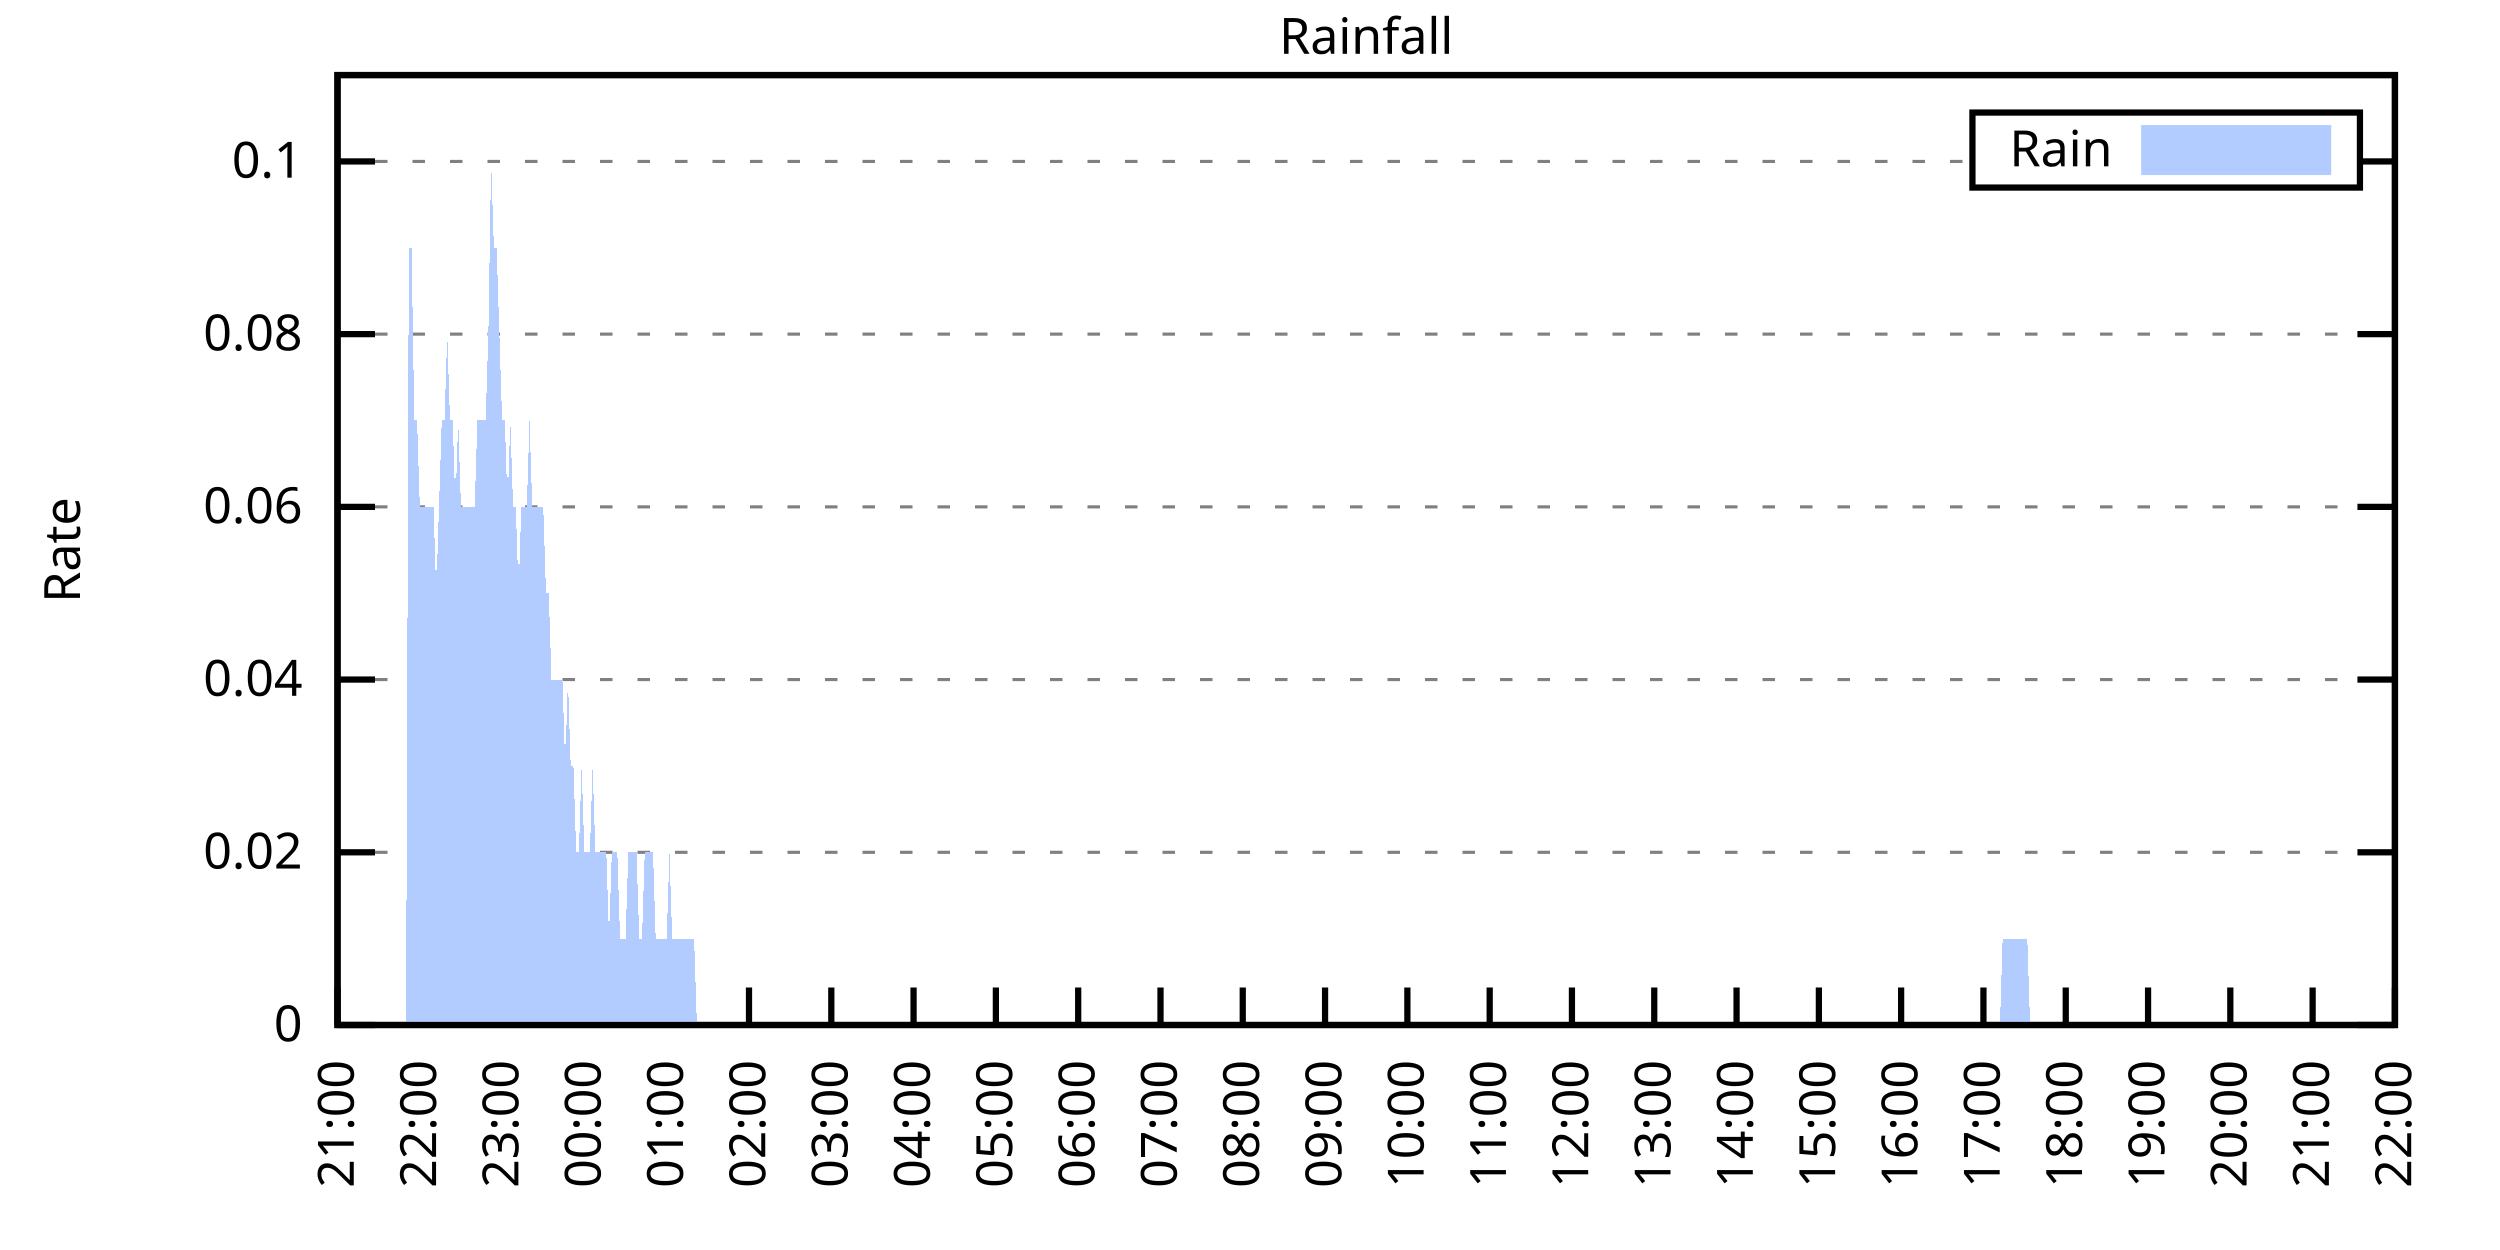
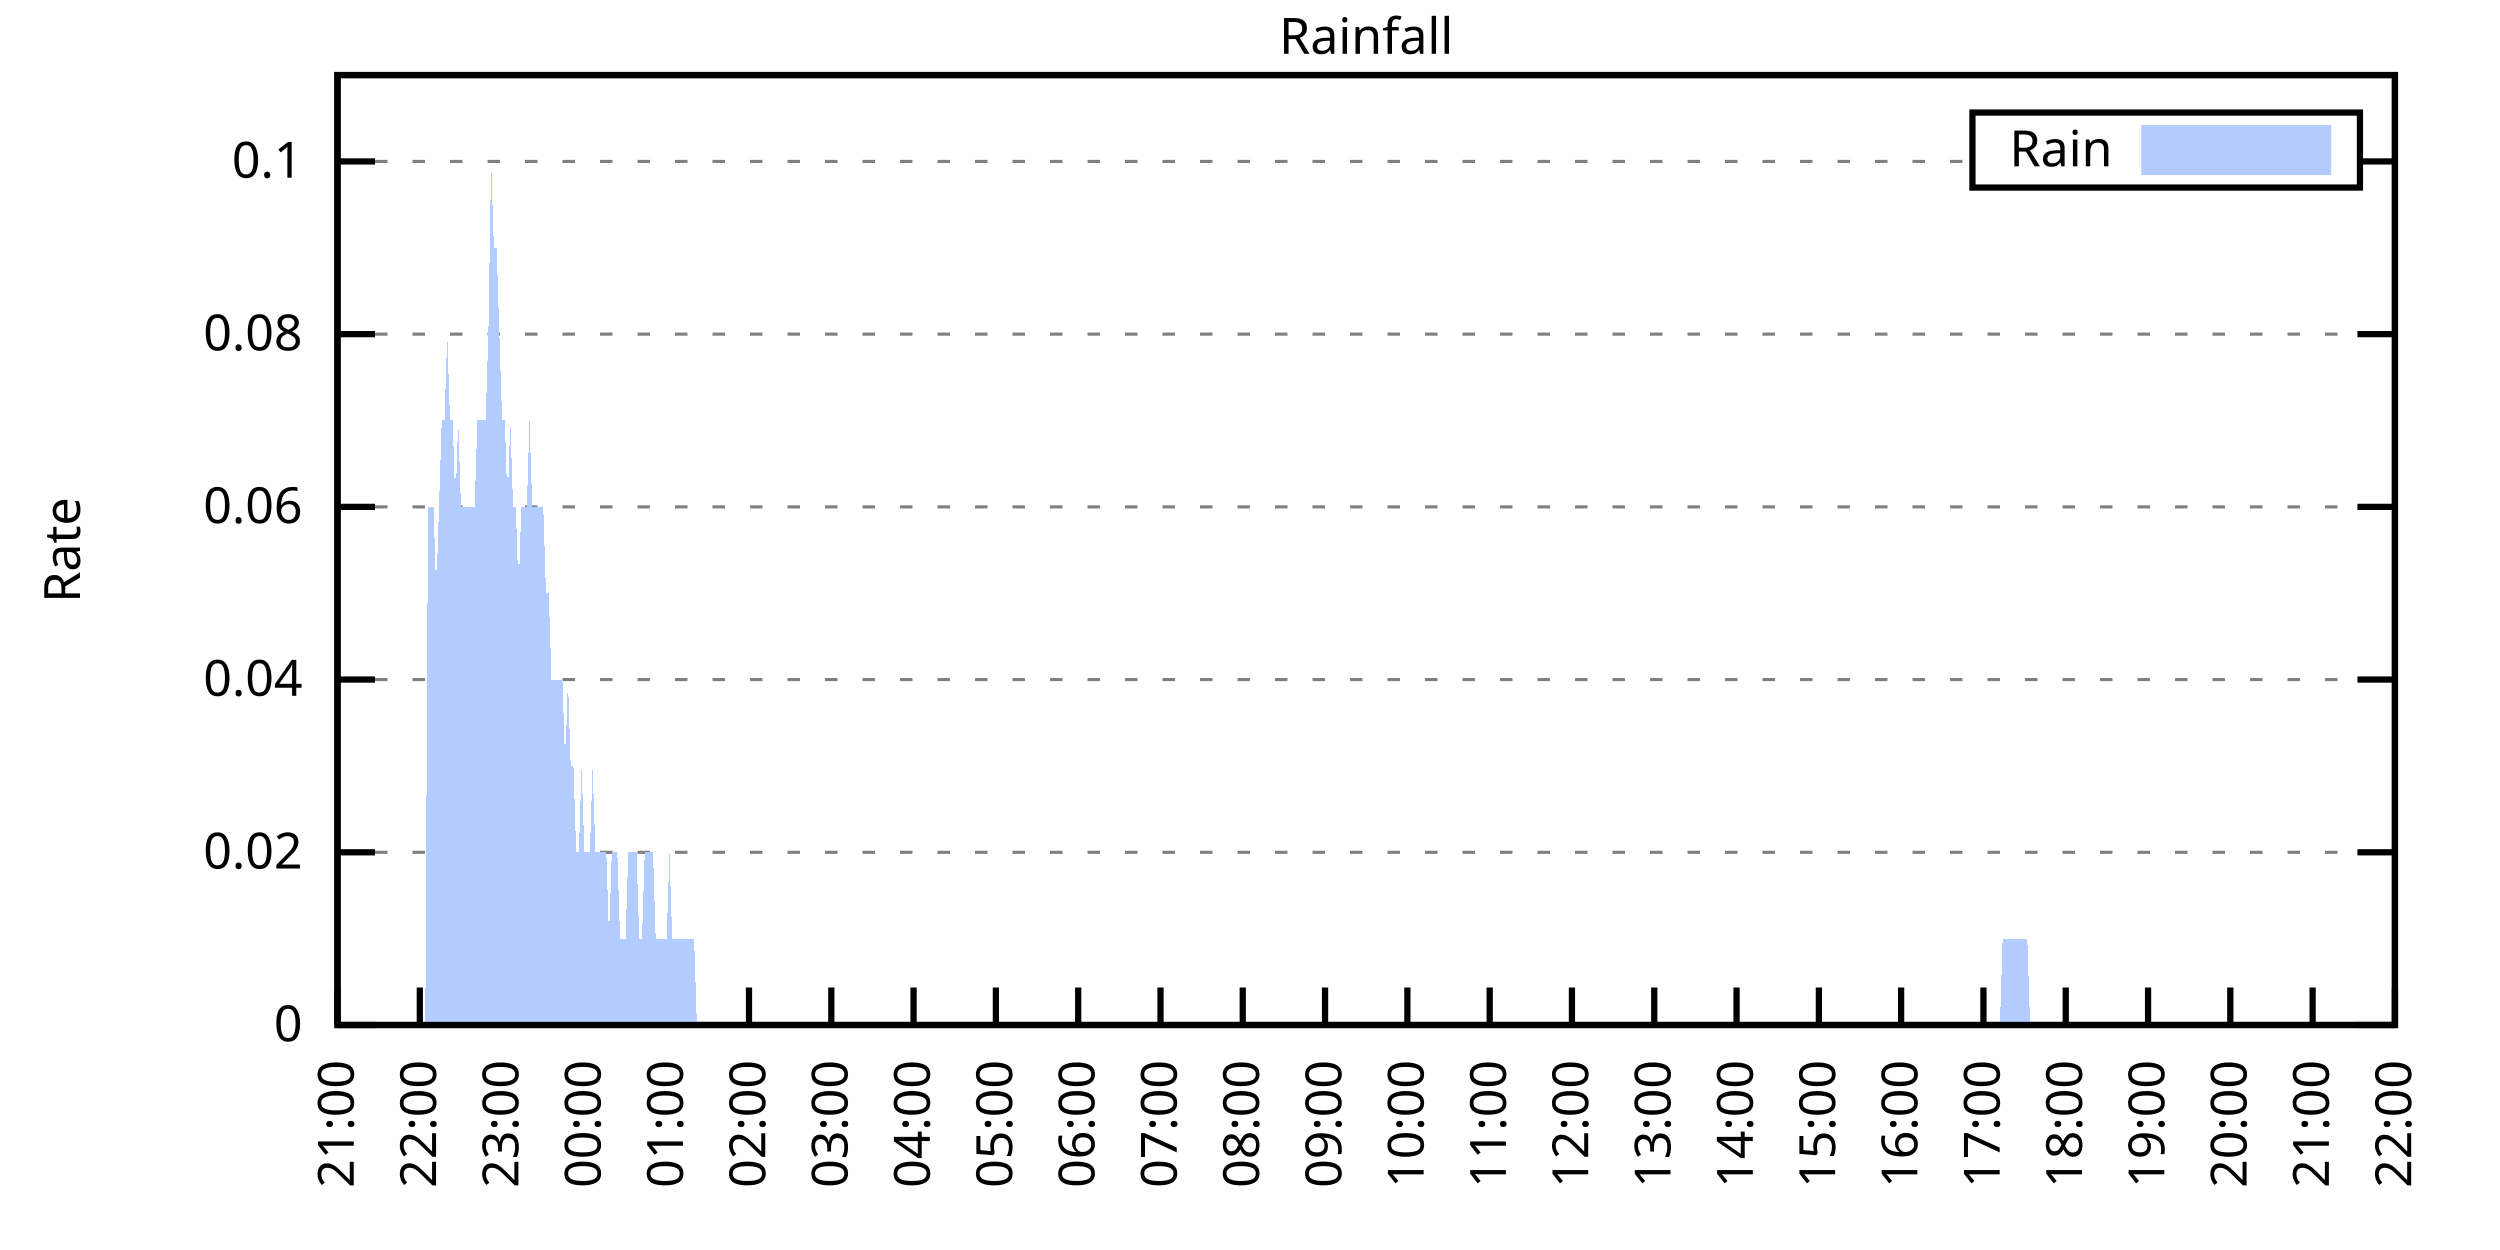
<svg xmlns="http://www.w3.org/2000/svg" xmlns:xlink="http://www.w3.org/1999/xlink" width="400" height="200" viewBox="0 0 400 200">
  <g id="gnuplot_canvas">
    <rect x="0" y="0" width="400" height="200" fill="none" />
    <defs>
      <circle id="gpDot" r="0.5" stroke-width="0.5" stroke="currentColor" />
      <path id="gpPt0" stroke-width="0.333" stroke="currentColor" d="M-1,0 h2 M0,-1 v2" />
      <path id="gpPt1" stroke-width="0.333" stroke="currentColor" d="M-1,-1 L1,1 M1,-1 L-1,1" />
      <path id="gpPt2" stroke-width="0.333" stroke="currentColor" d="M-1,0 L1,0 M0,-1 L0,1 M-1,-1 L1,1 M-1,1 L1,-1" />
      <rect id="gpPt3" stroke-width="0.333" stroke="currentColor" x="-1" y="-1" width="2" height="2" />
      <rect id="gpPt4" stroke-width="0.333" stroke="currentColor" fill="currentColor" x="-1" y="-1" width="2" height="2" />
      <circle id="gpPt5" stroke-width="0.333" stroke="currentColor" cx="0" cy="0" r="1" />
      <use xlink:href="#gpPt5" id="gpPt6" fill="currentColor" stroke="none" />
      <path id="gpPt7" stroke-width="0.333" stroke="currentColor" d="M0,-1.33 L-1.33,0.67 L1.33,0.67 z" />
      <use xlink:href="#gpPt7" id="gpPt8" fill="currentColor" stroke="none" />
      <use xlink:href="#gpPt7" id="gpPt9" stroke="currentColor" transform="rotate(180)" />
      <use xlink:href="#gpPt9" id="gpPt10" fill="currentColor" stroke="none" />
      <use xlink:href="#gpPt3" id="gpPt11" stroke="currentColor" transform="rotate(45)" />
      <use xlink:href="#gpPt11" id="gpPt12" fill="currentColor" stroke="none" />
      <path id="gpPt13" stroke-width="0.333" stroke="currentColor" d="M0,1.330 L1.265,0.411 L0.782,-1.067 L-0.782,-1.076 L-1.265,0.411 z" />
      <use xlink:href="#gpPt13" id="gpPt14" fill="currentColor" stroke="none" />
      <filter id="textbox" filterUnits="objectBoundingBox" x="0" y="0" height="1" width="1">
        <feFlood flood-color="white" flood-opacity="1" result="bgnd" />
        <feComposite in="SourceGraphic" in2="bgnd" operator="atop" />
      </filter>
      <filter id="greybox" filterUnits="objectBoundingBox" x="0" y="0" height="1" width="1">
        <feFlood flood-color="lightgrey" flood-opacity="1" result="grey" />
        <feComposite in="SourceGraphic" in2="grey" operator="atop" />
      </filter>
    </defs>
    <g fill="none" color="white" stroke="currentColor" stroke-width="1.00" stroke-linecap="butt" stroke-linejoin="miter">
</g>
    <g fill="none" color="black" stroke="currentColor" stroke-width="1.00" stroke-linecap="butt" stroke-linejoin="miter">
      <g stroke="none" shape-rendering="crispEdges">
        <polygon fill="rgb(255, 255, 255)" points="54.00,164.00 383.18,164.00 383.18,12.02 54.00,12.02 " />
      </g>
    </g>
    <g fill="none" color="black" stroke="currentColor" stroke-width="1.00" stroke-linecap="butt" stroke-linejoin="miter">
</g>
    <g fill="none" color="black" stroke="black" stroke-width="0.50" stroke-linecap="butt" stroke-linejoin="miter">
</g>
    <g fill="none" color="gray" stroke="currentColor" stroke-width="0.50" stroke-linecap="butt" stroke-linejoin="miter">
      <path stroke="gray" stroke-dasharray="2,4" class="gridline" d="M54.00,164.00 L383.19,164.00  " />
    </g>
    <g fill="none" color="gray" stroke="gray" stroke-width="1.00" stroke-linecap="butt" stroke-linejoin="miter">
</g>
    <g fill="none" color="black" stroke="currentColor" stroke-width="1.00" stroke-linecap="butt" stroke-linejoin="miter">
      <path stroke="black" d="M54.00,164.00 L60.00,164.00 M383.19,164.00 L377.19,164.00  " />
      <g transform="translate(48.40,166.60)" stroke="none" fill="black" font-family="Sans" font-size="8.00" text-anchor="end">
        <text>
          <tspan font-family="Sans"> 0</tspan>
        </text>
      </g>
    </g>
    <g fill="none" color="black" stroke="currentColor" stroke-width="1.00" stroke-linecap="butt" stroke-linejoin="miter">
</g>
    <g fill="none" color="black" stroke="black" stroke-width="0.50" stroke-linecap="butt" stroke-linejoin="miter">
</g>
    <g fill="none" color="gray" stroke="currentColor" stroke-width="0.50" stroke-linecap="butt" stroke-linejoin="miter">
      <path stroke="gray" stroke-dasharray="2,4" class="gridline" d="M54.00,136.37 L383.19,136.37  " />
    </g>
    <g fill="none" color="gray" stroke="gray" stroke-width="1.00" stroke-linecap="butt" stroke-linejoin="miter">
</g>
    <g fill="none" color="black" stroke="currentColor" stroke-width="1.00" stroke-linecap="butt" stroke-linejoin="miter">
      <path stroke="black" d="M54.00,136.37 L60.00,136.37 M383.19,136.37 L377.19,136.37  " />
      <g transform="translate(48.40,138.97)" stroke="none" fill="black" font-family="Sans" font-size="8.00" text-anchor="end">
        <text>
          <tspan font-family="Sans"> 0.02</tspan>
        </text>
      </g>
    </g>
    <g fill="none" color="black" stroke="currentColor" stroke-width="1.00" stroke-linecap="butt" stroke-linejoin="miter">
</g>
    <g fill="none" color="black" stroke="black" stroke-width="0.50" stroke-linecap="butt" stroke-linejoin="miter">
</g>
    <g fill="none" color="gray" stroke="currentColor" stroke-width="0.50" stroke-linecap="butt" stroke-linejoin="miter">
      <path stroke="gray" stroke-dasharray="2,4" class="gridline" d="M54.00,108.73 L383.19,108.73  " />
    </g>
    <g fill="none" color="gray" stroke="gray" stroke-width="1.00" stroke-linecap="butt" stroke-linejoin="miter">
</g>
    <g fill="none" color="black" stroke="currentColor" stroke-width="1.00" stroke-linecap="butt" stroke-linejoin="miter">
      <path stroke="black" d="M54.00,108.73 L60.00,108.73 M383.19,108.73 L377.19,108.73  " />
      <g transform="translate(48.40,111.33)" stroke="none" fill="black" font-family="Sans" font-size="8.00" text-anchor="end">
        <text>
          <tspan font-family="Sans"> 0.04</tspan>
        </text>
      </g>
    </g>
    <g fill="none" color="black" stroke="currentColor" stroke-width="1.00" stroke-linecap="butt" stroke-linejoin="miter">
</g>
    <g fill="none" color="black" stroke="black" stroke-width="0.50" stroke-linecap="butt" stroke-linejoin="miter">
</g>
    <g fill="none" color="gray" stroke="currentColor" stroke-width="0.50" stroke-linecap="butt" stroke-linejoin="miter">
      <path stroke="gray" stroke-dasharray="2,4" class="gridline" d="M54.00,81.10 L383.19,81.10  " />
    </g>
    <g fill="none" color="gray" stroke="gray" stroke-width="1.00" stroke-linecap="butt" stroke-linejoin="miter">
</g>
    <g fill="none" color="black" stroke="currentColor" stroke-width="1.00" stroke-linecap="butt" stroke-linejoin="miter">
      <path stroke="black" d="M54.00,81.10 L60.00,81.10 M383.19,81.10 L377.19,81.10  " />
      <g transform="translate(48.40,83.70)" stroke="none" fill="black" font-family="Sans" font-size="8.00" text-anchor="end">
        <text>
          <tspan font-family="Sans"> 0.06</tspan>
        </text>
      </g>
    </g>
    <g fill="none" color="black" stroke="currentColor" stroke-width="1.00" stroke-linecap="butt" stroke-linejoin="miter">
</g>
    <g fill="none" color="black" stroke="black" stroke-width="0.50" stroke-linecap="butt" stroke-linejoin="miter">
</g>
    <g fill="none" color="gray" stroke="currentColor" stroke-width="0.50" stroke-linecap="butt" stroke-linejoin="miter">
      <path stroke="gray" stroke-dasharray="2,4" class="gridline" d="M54.00,53.46 L383.19,53.46  " />
    </g>
    <g fill="none" color="gray" stroke="gray" stroke-width="1.00" stroke-linecap="butt" stroke-linejoin="miter">
</g>
    <g fill="none" color="black" stroke="currentColor" stroke-width="1.00" stroke-linecap="butt" stroke-linejoin="miter">
      <path stroke="black" d="M54.00,53.46 L60.00,53.46 M383.19,53.46 L377.19,53.46  " />
      <g transform="translate(48.40,56.06)" stroke="none" fill="black" font-family="Sans" font-size="8.00" text-anchor="end">
        <text>
          <tspan font-family="Sans"> 0.08</tspan>
        </text>
      </g>
    </g>
    <g fill="none" color="black" stroke="currentColor" stroke-width="1.00" stroke-linecap="butt" stroke-linejoin="miter">
</g>
    <g fill="none" color="black" stroke="black" stroke-width="0.50" stroke-linecap="butt" stroke-linejoin="miter">
</g>
    <g fill="none" color="gray" stroke="currentColor" stroke-width="0.50" stroke-linecap="butt" stroke-linejoin="miter">
      <path stroke="gray" stroke-dasharray="2,4" class="gridline" d="M54.00,25.83 L315.59,25.83 M377.59,25.83 L383.19,25.83  " />
    </g>
    <g fill="none" color="gray" stroke="gray" stroke-width="1.00" stroke-linecap="butt" stroke-linejoin="miter">
</g>
    <g fill="none" color="black" stroke="currentColor" stroke-width="1.00" stroke-linecap="butt" stroke-linejoin="miter">
      <path stroke="black" d="M54.00,25.83 L60.00,25.83 M383.19,25.83 L377.19,25.83  " />
      <g transform="translate(48.40,28.43)" stroke="none" fill="black" font-family="Sans" font-size="8.00" text-anchor="end">
        <text>
          <tspan font-family="Sans"> 0.1</tspan>
        </text>
      </g>
    </g>
    <g fill="none" color="black" stroke="currentColor" stroke-width="1.00" stroke-linecap="butt" stroke-linejoin="miter">
      <path stroke="black" d="M54.00,164.00 L54.00,158.00  " />
      <g transform="translate(56.60,169.60) rotate(270.00)" stroke="none" fill="black" font-family="Sans" font-size="8.00" text-anchor="end">
        <text>
          <tspan font-family="Sans">21:00</tspan>
        </text>
      </g>
    </g>
    <g fill="none" color="black" stroke="currentColor" stroke-width="1.00" stroke-linecap="butt" stroke-linejoin="miter">
      <path stroke="black" d="M67.17,164.00 L67.17,158.00  " />
      <g transform="translate(69.77,169.60) rotate(270.00)" stroke="none" fill="black" font-family="Sans" font-size="8.00" text-anchor="end">
        <text>
          <tspan font-family="Sans">22:00</tspan>
        </text>
      </g>
    </g>
    <g fill="none" color="black" stroke="currentColor" stroke-width="1.00" stroke-linecap="butt" stroke-linejoin="miter">
      <path stroke="black" d="M80.34,164.00 L80.34,158.00  " />
      <g transform="translate(82.94,169.60) rotate(270.00)" stroke="none" fill="black" font-family="Sans" font-size="8.00" text-anchor="end">
        <text>
          <tspan font-family="Sans">23:00</tspan>
        </text>
      </g>
    </g>
    <g fill="none" color="black" stroke="currentColor" stroke-width="1.00" stroke-linecap="butt" stroke-linejoin="miter">
      <path stroke="black" d="M93.50,164.00 L93.50,158.00  " />
      <g transform="translate(96.10,169.60) rotate(270.00)" stroke="none" fill="black" font-family="Sans" font-size="8.00" text-anchor="end">
        <text>
          <tspan font-family="Sans">00:00</tspan>
        </text>
      </g>
    </g>
    <g fill="none" color="black" stroke="currentColor" stroke-width="1.00" stroke-linecap="butt" stroke-linejoin="miter">
      <path stroke="black" d="M106.67,164.00 L106.67,158.00  " />
      <g transform="translate(109.27,169.60) rotate(270.00)" stroke="none" fill="black" font-family="Sans" font-size="8.00" text-anchor="end">
        <text>
          <tspan font-family="Sans">01:00</tspan>
        </text>
      </g>
    </g>
    <g fill="none" color="black" stroke="currentColor" stroke-width="1.00" stroke-linecap="butt" stroke-linejoin="miter">
      <path stroke="black" d="M119.84,164.00 L119.84,158.00  " />
      <g transform="translate(122.44,169.60) rotate(270.00)" stroke="none" fill="black" font-family="Sans" font-size="8.00" text-anchor="end">
        <text>
          <tspan font-family="Sans">02:00</tspan>
        </text>
      </g>
    </g>
    <g fill="none" color="black" stroke="currentColor" stroke-width="1.00" stroke-linecap="butt" stroke-linejoin="miter">
      <path stroke="black" d="M133.01,164.00 L133.01,158.00  " />
      <g transform="translate(135.61,169.60) rotate(270.00)" stroke="none" fill="black" font-family="Sans" font-size="8.00" text-anchor="end">
        <text>
          <tspan font-family="Sans">03:00</tspan>
        </text>
      </g>
    </g>
    <g fill="none" color="black" stroke="currentColor" stroke-width="1.00" stroke-linecap="butt" stroke-linejoin="miter">
      <path stroke="black" d="M146.17,164.00 L146.17,158.00  " />
      <g transform="translate(148.77,169.60) rotate(270.00)" stroke="none" fill="black" font-family="Sans" font-size="8.00" text-anchor="end">
        <text>
          <tspan font-family="Sans">04:00</tspan>
        </text>
      </g>
    </g>
    <g fill="none" color="black" stroke="currentColor" stroke-width="1.00" stroke-linecap="butt" stroke-linejoin="miter">
      <path stroke="black" d="M159.34,164.00 L159.34,158.00  " />
      <g transform="translate(161.94,169.60) rotate(270.00)" stroke="none" fill="black" font-family="Sans" font-size="8.00" text-anchor="end">
        <text>
          <tspan font-family="Sans">05:00</tspan>
        </text>
      </g>
    </g>
    <g fill="none" color="black" stroke="currentColor" stroke-width="1.00" stroke-linecap="butt" stroke-linejoin="miter">
      <path stroke="black" d="M172.51,164.00 L172.51,158.00  " />
      <g transform="translate(175.11,169.60) rotate(270.00)" stroke="none" fill="black" font-family="Sans" font-size="8.00" text-anchor="end">
        <text>
          <tspan font-family="Sans">06:00</tspan>
        </text>
      </g>
    </g>
    <g fill="none" color="black" stroke="currentColor" stroke-width="1.00" stroke-linecap="butt" stroke-linejoin="miter">
      <path stroke="black" d="M185.68,164.00 L185.68,158.00  " />
      <g transform="translate(188.28,169.60) rotate(270.00)" stroke="none" fill="black" font-family="Sans" font-size="8.00" text-anchor="end">
        <text>
          <tspan font-family="Sans">07:00</tspan>
        </text>
      </g>
    </g>
    <g fill="none" color="black" stroke="currentColor" stroke-width="1.00" stroke-linecap="butt" stroke-linejoin="miter">
      <path stroke="black" d="M198.84,164.00 L198.84,158.00  " />
      <g transform="translate(201.44,169.60) rotate(270.00)" stroke="none" fill="black" font-family="Sans" font-size="8.00" text-anchor="end">
        <text>
          <tspan font-family="Sans">08:00</tspan>
        </text>
      </g>
    </g>
    <g fill="none" color="black" stroke="currentColor" stroke-width="1.00" stroke-linecap="butt" stroke-linejoin="miter">
      <path stroke="black" d="M212.01,164.00 L212.01,158.00  " />
      <g transform="translate(214.61,169.60) rotate(270.00)" stroke="none" fill="black" font-family="Sans" font-size="8.00" text-anchor="end">
        <text>
          <tspan font-family="Sans">09:00</tspan>
        </text>
      </g>
    </g>
    <g fill="none" color="black" stroke="currentColor" stroke-width="1.00" stroke-linecap="butt" stroke-linejoin="miter">
      <path stroke="black" d="M225.18,164.00 L225.18,158.00  " />
      <g transform="translate(227.78,169.60) rotate(270.00)" stroke="none" fill="black" font-family="Sans" font-size="8.00" text-anchor="end">
        <text>
          <tspan font-family="Sans">10:00</tspan>
        </text>
      </g>
    </g>
    <g fill="none" color="black" stroke="currentColor" stroke-width="1.00" stroke-linecap="butt" stroke-linejoin="miter">
      <path stroke="black" d="M238.35,164.00 L238.35,158.00  " />
      <g transform="translate(240.95,169.60) rotate(270.00)" stroke="none" fill="black" font-family="Sans" font-size="8.00" text-anchor="end">
        <text>
          <tspan font-family="Sans">11:00</tspan>
        </text>
      </g>
    </g>
    <g fill="none" color="black" stroke="currentColor" stroke-width="1.00" stroke-linecap="butt" stroke-linejoin="miter">
      <path stroke="black" d="M251.51,164.00 L251.51,158.00  " />
      <g transform="translate(254.11,169.60) rotate(270.00)" stroke="none" fill="black" font-family="Sans" font-size="8.00" text-anchor="end">
        <text>
          <tspan font-family="Sans">12:00</tspan>
        </text>
      </g>
    </g>
    <g fill="none" color="black" stroke="currentColor" stroke-width="1.00" stroke-linecap="butt" stroke-linejoin="miter">
      <path stroke="black" d="M264.68,164.00 L264.68,158.00  " />
      <g transform="translate(267.28,169.60) rotate(270.00)" stroke="none" fill="black" font-family="Sans" font-size="8.00" text-anchor="end">
        <text>
          <tspan font-family="Sans">13:00</tspan>
        </text>
      </g>
    </g>
    <g fill="none" color="black" stroke="currentColor" stroke-width="1.00" stroke-linecap="butt" stroke-linejoin="miter">
      <path stroke="black" d="M277.85,164.00 L277.85,158.00  " />
      <g transform="translate(280.45,169.60) rotate(270.00)" stroke="none" fill="black" font-family="Sans" font-size="8.00" text-anchor="end">
        <text>
          <tspan font-family="Sans">14:00</tspan>
        </text>
      </g>
    </g>
    <g fill="none" color="black" stroke="currentColor" stroke-width="1.00" stroke-linecap="butt" stroke-linejoin="miter">
      <path stroke="black" d="M291.02,164.00 L291.02,158.00  " />
      <g transform="translate(293.62,169.60) rotate(270.00)" stroke="none" fill="black" font-family="Sans" font-size="8.00" text-anchor="end">
        <text>
          <tspan font-family="Sans">15:00</tspan>
        </text>
      </g>
    </g>
    <g fill="none" color="black" stroke="currentColor" stroke-width="1.00" stroke-linecap="butt" stroke-linejoin="miter">
      <path stroke="black" d="M304.18,164.00 L304.18,158.00  " />
      <g transform="translate(306.78,169.60) rotate(270.00)" stroke="none" fill="black" font-family="Sans" font-size="8.00" text-anchor="end">
        <text>
          <tspan font-family="Sans">16:00</tspan>
        </text>
      </g>
    </g>
    <g fill="none" color="black" stroke="currentColor" stroke-width="1.00" stroke-linecap="butt" stroke-linejoin="miter">
      <path stroke="black" d="M317.35,164.00 L317.35,158.00  " />
      <g transform="translate(319.95,169.60) rotate(270.00)" stroke="none" fill="black" font-family="Sans" font-size="8.00" text-anchor="end">
        <text>
          <tspan font-family="Sans">17:00</tspan>
        </text>
      </g>
    </g>
    <g fill="none" color="black" stroke="currentColor" stroke-width="1.00" stroke-linecap="butt" stroke-linejoin="miter">
      <path stroke="black" d="M330.52,164.00 L330.52,158.00  " />
      <g transform="translate(333.12,169.60) rotate(270.00)" stroke="none" fill="black" font-family="Sans" font-size="8.00" text-anchor="end">
        <text>
          <tspan font-family="Sans">18:00</tspan>
        </text>
      </g>
    </g>
    <g fill="none" color="black" stroke="currentColor" stroke-width="1.00" stroke-linecap="butt" stroke-linejoin="miter">
      <path stroke="black" d="M343.69,164.00 L343.69,158.00  " />
      <g transform="translate(346.29,169.60) rotate(270.00)" stroke="none" fill="black" font-family="Sans" font-size="8.00" text-anchor="end">
        <text>
          <tspan font-family="Sans">19:00</tspan>
        </text>
      </g>
    </g>
    <g fill="none" color="black" stroke="currentColor" stroke-width="1.00" stroke-linecap="butt" stroke-linejoin="miter">
      <path stroke="black" d="M356.85,164.00 L356.85,158.00  " />
      <g transform="translate(359.45,169.60) rotate(270.00)" stroke="none" fill="black" font-family="Sans" font-size="8.00" text-anchor="end">
        <text>
          <tspan font-family="Sans">20:00</tspan>
        </text>
      </g>
    </g>
    <g fill="none" color="black" stroke="currentColor" stroke-width="1.00" stroke-linecap="butt" stroke-linejoin="miter">
      <path stroke="black" d="M370.02,164.00 L370.02,158.00  " />
      <g transform="translate(372.62,169.60) rotate(270.00)" stroke="none" fill="black" font-family="Sans" font-size="8.00" text-anchor="end">
        <text>
          <tspan font-family="Sans">21:00</tspan>
        </text>
      </g>
    </g>
    <g fill="none" color="black" stroke="currentColor" stroke-width="1.00" stroke-linecap="butt" stroke-linejoin="miter">
      <path stroke="black" d="M383.19,164.00 L383.19,158.00  " />
      <g transform="translate(385.79,169.60) rotate(270.00)" stroke="none" fill="black" font-family="Sans" font-size="8.00" text-anchor="end">
        <text>
          <tspan font-family="Sans">22:00</tspan>
        </text>
      </g>
    </g>
    <g fill="none" color="black" stroke="currentColor" stroke-width="1.00" stroke-linecap="butt" stroke-linejoin="miter">
</g>
    <g fill="none" color="black" stroke="currentColor" stroke-width="1.00" stroke-linecap="butt" stroke-linejoin="miter">
      <path stroke="black" d="M54.00,12.01 L54.00,164.00 L383.19,164.00 L383.19,12.01 L54.00,12.01 Z  " />
    </g>
    <g fill="none" color="black" stroke="currentColor" stroke-width="1.00" stroke-linecap="butt" stroke-linejoin="miter">
</g>
    <g fill="none" color="black" stroke="currentColor" stroke-width="1.00" stroke-linecap="butt" stroke-linejoin="miter">
      <path stroke="black" d="M315.59,30.01 L315.59,18.01 L377.59,18.01 L377.59,30.01 L315.59,30.01 Z  " />
    </g>
    <g id="Rainfall_plot_1">
      <g fill="none" color="white" stroke="black" stroke-width="2.00" stroke-linecap="butt" stroke-linejoin="miter">
</g>
      <g fill="none" color="black" stroke="currentColor" stroke-width="2.00" stroke-linecap="butt" stroke-linejoin="miter">
        <g transform="translate(337.99,26.61)" stroke="none" fill="black" font-family="Sans" font-size="8.00" text-anchor="end">
          <text>
            <tspan font-family="Sans">Rain</tspan>
          </text>
        </g>
      </g>
      <g fill="none" color="black" stroke="currentColor" stroke-width="2.00" stroke-linecap="butt" stroke-linejoin="miter">
        <g stroke="none" shape-rendering="crispEdges">
          <polygon fill="rgb(178, 204, 255)" points="343.59,27.01 371.99,27.01 371.99,21.01 343.59,21.01 " />
        </g>
        <path stroke="rgb(178, 204, 255)" d="M343.59,27.01 L371.99,27.01 L371.99,21.01 L343.59,21.01 L343.59,27.01 Z  " />
      </g>
      <g fill="none" color="black" stroke="currentColor" stroke-width="2.00" stroke-linecap="butt" stroke-linejoin="miter">
        <g stroke="none" shape-rendering="crispEdges">
-           <polygon fill="rgb(178, 204, 255)" points="61.02,164.00 61.46,164.00 61.90,164.00 62.34,164.00 62.78,164.00 63.22,164.00 63.66,164.00 64.10,164.00 64.53,164.00 64.97,164.00 65.41,39.64 65.85,39.64 66.29,67.28 66.73,67.28 67.17,81.10 67.61,81.10 68.05,81.10 68.48,81.10 68.92,81.10 69.36,81.10 69.80,94.91 70.24,81.10 70.68,67.28 71.12,67.28 71.56,53.46 72.00,67.28 72.43,67.28 72.87,81.10 73.31,67.28 73.75,81.10 74.19,81.10 74.63,81.10 75.07,81.10 75.51,81.10 75.95,81.10 76.38,67.28 76.82,67.28 77.26,67.28 77.70,67.28 78.14,53.46 78.58,25.83 79.02,39.64 79.46,39.64 79.90,53.46 80.34,67.28 80.77,67.28 81.21,81.10 81.65,67.28 82.09,81.10 82.53,81.10 82.97,94.91 83.41,81.10 83.85,81.10 84.29,81.10 84.72,67.28 85.16,81.10 85.60,81.10 86.04,81.10 86.48,81.10 86.92,81.10 87.36,94.91 87.80,94.91 88.24,108.73 88.67,108.73 89.11,108.73 89.55,108.73 89.99,108.73 90.43,122.55 90.87,108.73 91.31,122.55 91.75,122.55 92.19,136.37 92.62,136.37 93.06,122.55 93.50,136.37 93.94,136.37 94.38,136.37 94.82,122.55 95.26,136.37 95.70,136.37 96.14,136.37 96.58,136.37 97.01,136.37 97.45,150.18 97.89,136.37 98.33,136.37 98.77,136.37 99.21,150.18 99.65,150.18 100.09,150.18 100.53,136.37 100.96,136.37 101.40,136.37 101.84,136.37 102.28,150.18 102.72,150.18 103.16,136.37 103.60,136.37 104.04,136.37 104.48,136.37 104.91,150.18 105.35,150.18 105.79,150.18 106.23,150.18 106.67,150.18 107.11,136.37 107.55,150.18 107.99,150.18 108.43,150.18 108.87,150.18 109.30,150.18 109.74,150.18 110.18,150.18 110.62,150.18 111.06,150.18 111.50,164.00 111.94,164.00 112.38,164.00 112.82,164.00 113.25,164.00 113.69,164.00 114.13,164.00 114.57,164.00 115.01,164.00 115.45,164.00 115.89,164.00 116.33,164.00 116.77,164.00 117.20,164.00 117.64,164.00 118.08,164.00 118.52,164.00 118.96,164.00 119.40,164.00 119.84,164.00 120.28,164.00 120.72,164.00 121.15,164.00 121.59,164.00 122.03,164.00 122.47,164.00 122.91,164.00 123.35,164.00 123.79,164.00 124.23,164.00 124.67,164.00 125.11,164.00 125.54,164.00 125.98,164.00 126.42,164.00 126.86,164.00 127.30,164.00 127.74,164.00 128.18,164.00 128.62,164.00 129.06,164.00 129.49,164.00 129.93,164.00 130.37,164.00 130.81,164.00 131.25,164.00 131.69,164.00 132.13,164.00 132.57,164.00 133.01,164.00 133.44,164.00 133.88,164.00 134.32,164.00 134.76,164.00 135.20,164.00 135.64,164.00 136.08,164.00 136.52,164.00 136.96,164.00 137.39,164.00 137.83,164.00 138.27,164.00 138.71,164.00 139.15,164.00 139.59,164.00 140.03,164.00 140.47,164.00 140.91,164.00 141.35,164.00 141.78,164.00 142.22,164.00 142.66,164.00 143.10,164.00 143.54,164.00 143.98,164.00 144.42,164.00 144.86,164.00 145.30,164.00 145.73,164.00 146.17,164.00 146.61,164.00 147.05,164.00 147.49,164.00 147.93,164.00 148.37,164.00 148.81,164.00 149.25,164.00 149.68,164.00 150.12,164.00 150.56,164.00 151.00,164.00 151.44,164.00 151.88,164.00 152.32,164.00 152.76,164.00 153.20,164.00 153.63,164.00 154.07,164.00 154.51,164.00 154.95,164.00 155.39,164.00 155.83,164.00 156.27,164.00 156.71,164.00 157.15,164.00 157.59,164.00 158.02,164.00 158.46,164.00 158.90,164.00 159.34,164.00 159.78,164.00 160.22,164.00 160.66,164.00 161.10,164.00 161.54,164.00 161.97,164.00 162.41,164.00 162.85,164.00 163.29,164.00 163.73,164.00 164.17,164.00 164.61,164.00 165.05,164.00 165.49,164.00 165.92,164.00 166.36,164.00 166.80,164.00 167.24,164.00 167.68,164.00 168.12,164.00 168.56,164.00 169.00,164.00 169.44,164.00 169.87,164.00 170.31,164.00 170.75,164.00 171.19,164.00 171.63,164.00 172.07,164.00 172.51,164.00 172.95,164.00 173.39,164.00 173.83,164.00 174.26,164.00 174.70,164.00 175.14,164.00 175.58,164.00 176.02,164.00 176.46,164.00 176.90,164.00 177.34,164.00 177.78,164.00 178.21,164.00 178.65,164.00 179.09,164.00 179.53,164.00 179.97,164.00 180.41,164.00 180.85,164.00 181.29,164.00 181.73,164.00 182.16,164.00 182.60,164.00 183.04,164.00 183.48,164.00 183.92,164.00 184.36,164.00 184.80,164.00 185.24,164.00 185.68,164.00 186.11,164.00 186.55,164.00 186.99,164.00 187.43,164.00 187.87,164.00 188.31,164.00 188.75,164.00 189.19,164.00 189.63,164.00 190.07,164.00 190.50,164.00 190.94,164.00 191.38,164.00 191.82,164.00 192.26,164.00 192.70,164.00 193.14,164.00 193.58,164.00 194.02,164.00 194.45,164.00 194.89,164.00 195.33,164.00 195.77,164.00 196.21,164.00 196.65,164.00 197.09,164.00 197.53,164.00 197.97,164.00 198.40,164.00 198.84,164.00 199.28,164.00 199.72,164.00 200.16,164.00 200.60,164.00 201.04,164.00 201.48,164.00 201.92,164.00 202.35,164.00 202.79,164.00 203.23,164.00 203.67,164.00 204.11,164.00 204.55,164.00 204.99,164.00 205.43,164.00 205.87,164.00 206.31,164.00 206.74,164.00 207.18,164.00 207.62,164.00 208.06,164.00 208.50,164.00 208.94,164.00 209.38,164.00 209.82,164.00 210.26,164.00 210.69,164.00 211.13,164.00 211.57,164.00 212.01,164.00 212.45,164.00 212.89,164.00 213.33,164.00 213.77,164.00 214.21,164.00 214.64,164.00 215.08,164.00 215.52,164.00 215.96,164.00 216.40,164.00 216.84,164.00 217.28,164.00 217.72,164.00 218.16,164.00 218.60,164.00 219.03,164.00 219.47,164.00 219.91,164.00 220.35,164.00 220.79,164.00 221.23,164.00 221.67,164.00 222.11,164.00 222.55,164.00 222.98,164.00 223.42,164.00 223.86,164.00 224.30,164.00 224.74,164.00 225.18,164.00 225.62,164.00 226.06,164.00 226.50,164.00 226.93,164.00 227.37,164.00 227.81,164.00 228.25,164.00 228.69,164.00 229.13,164.00 229.57,164.00 230.01,164.00 230.45,164.00 230.88,164.00 231.32,164.00 231.76,164.00 232.20,164.00 232.64,164.00 233.08,164.00 233.52,164.00 233.96,164.00 234.40,164.00 234.84,164.00 235.27,164.00 235.71,164.00 236.15,164.00 236.59,164.00 237.03,164.00 237.47,164.00 237.91,164.00 238.35,164.00 238.79,164.00 239.22,164.00 239.66,164.00 240.10,164.00 240.54,164.00 240.98,164.00 241.42,164.00 241.86,164.00 242.30,164.00 242.74,164.00 243.17,164.00 243.61,164.00 244.05,164.00 244.49,164.00 244.93,164.00 245.37,164.00 245.81,164.00 246.25,164.00 246.69,164.00 247.12,164.00 247.56,164.00 248.00,164.00 248.44,164.00 248.88,164.00 249.32,164.00 249.76,164.00 250.20,164.00 250.64,164.00 251.08,164.00 251.51,164.00 251.95,164.00 252.39,164.00 252.83,164.00 253.27,164.00 253.71,164.00 254.15,164.00 254.59,164.00 255.03,164.00 255.46,164.00 255.90,164.00 256.34,164.00 256.78,164.00 257.22,164.00 257.66,164.00 258.10,164.00 258.54,164.00 258.98,164.00 259.41,164.00 259.85,164.00 260.29,164.00 260.73,164.00 261.17,164.00 261.61,164.00 262.05,164.00 262.49,164.00 262.93,164.00 263.36,164.00 263.80,164.00 264.24,164.00 264.68,164.00 265.12,164.00 265.56,164.00 266.00,164.00 266.44,164.00 266.88,164.00 267.32,164.00 267.75,164.00 268.19,164.00 268.63,164.00 269.07,164.00 269.51,164.00 269.95,164.00 270.39,164.00 270.83,164.00 271.27,164.00 271.70,164.00 272.14,164.00 272.58,164.00 273.02,164.00 273.46,164.00 273.90,164.00 274.34,164.00 274.78,164.00 275.22,164.00 275.65,164.00 276.09,164.00 276.53,164.00 276.97,164.00 277.41,164.00 277.85,164.00 278.29,164.00 278.73,164.00 279.17,164.00 279.60,164.00 280.04,164.00 280.48,164.00 280.92,164.00 281.36,164.00 281.80,164.00 282.24,164.00 282.68,164.00 283.12,164.00 283.56,164.00 283.99,164.00 284.43,164.00 284.87,164.00 285.31,164.00 285.75,164.00 286.19,164.00 286.63,164.00 287.07,164.00 287.51,164.00 287.94,164.00 288.38,164.00 288.82,164.00 289.26,164.00 289.70,164.00 290.14,164.00 290.58,164.00 291.02,164.00 291.46,164.00 291.89,164.00 292.33,164.00 292.77,164.00 293.21,164.00 293.65,164.00 294.09,164.00 294.53,164.00 294.97,164.00 295.41,164.00 295.84,164.00 296.28,164.00 296.72,164.00 297.16,164.00 297.60,164.00 298.04,164.00 298.48,164.00 298.92,164.00 299.36,164.00 299.80,164.00 300.23,164.00 300.67,164.00 301.11,164.00 301.55,164.00 301.99,164.00 302.43,164.00 302.87,164.00 303.31,164.00 303.75,164.00 304.18,164.00 304.62,164.00 305.06,164.00 305.50,164.00 305.94,164.00 306.38,164.00 306.82,164.00 307.26,164.00 307.70,164.00 308.13,164.00 308.57,164.00 309.01,164.00 309.45,164.00 309.89,164.00 310.33,164.00 310.77,164.00 311.21,164.00 311.65,164.00 312.08,164.00 312.52,164.00 312.96,164.00 313.40,164.00 313.84,164.00 314.28,164.00 314.72,164.00 315.16,164.00 315.60,164.00 316.04,164.00 316.47,164.00 316.91,164.00 317.35,164.00 317.79,164.00 318.23,164.00 318.67,164.00 319.11,164.00 319.55,164.00 319.99,164.00 320.42,150.18 320.86,150.18 321.30,150.18 321.74,150.18 322.18,150.18 322.62,150.18 323.06,150.18 323.50,150.18 323.94,150.18 324.37,150.18 324.81,164.00 325.25,164.00 325.69,164.00 326.13,164.00 326.57,164.00 327.01,164.00 327.45,164.00 327.89,164.00 328.33,164.00 328.76,164.00 329.20,164.00 329.64,164.00 330.08,164.00 330.52,164.00 330.96,164.00 331.40,164.00 331.84,164.00 332.28,164.00 332.71,164.00 333.15,164.00 333.59,164.00 334.03,164.00 334.47,164.00 334.91,164.00 335.35,164.00 335.79,164.00 336.23,164.00 336.66,164.00 337.10,164.00 337.54,164.00 337.98,164.00 338.42,164.00 338.86,164.00 339.30,164.00 339.74,164.00 340.18,164.00 340.61,164.00 341.05,164.00 341.49,164.00 341.93,164.00 342.37,164.00 342.81,164.00 343.25,164.00 343.69,164.00 344.13,164.00 344.57,164.00 345.00,164.00 345.44,164.00 345.88,164.00 346.32,164.00 346.76,164.00 347.20,164.00 347.64,164.00 348.08,164.00 348.52,164.00 348.95,164.00 349.39,164.00 349.83,164.00 350.27,164.00 350.71,164.00 351.15,164.00 351.59,164.00 352.03,164.00 352.47,164.00 352.90,164.00 353.34,164.00 353.78,164.00 354.22,164.00 354.66,164.00 355.10,164.00 355.54,164.00 355.98,164.00 356.42,164.00 356.85,164.00 357.29,164.00 357.73,164.00 358.17,164.00 358.61,164.00 359.05,164.00 359.49,164.00 359.93,164.00 360.37,164.00 360.81,164.00 361.24,164.00 361.68,164.00 362.12,164.00 362.56,164.00 363.00,164.00 363.44,164.00 363.88,164.00 364.32,164.00 364.76,164.00 365.19,164.00 365.63,164.00 366.07,164.00 366.51,164.00 366.95,164.00 367.39,164.00 367.83,164.00 368.27,164.00 368.71,164.00 369.14,164.00 369.58,164.00 370.02,164.00 370.46,164.00 370.90,164.00 371.34,164.00 371.78,164.00 372.22,164.00 372.66,164.00 373.09,164.00 373.53,164.00 373.97,164.00 374.41,164.00 374.85,164.00 375.29,164.00 375.73,164.00 376.17,164.00 376.61,164.00 376.61,164.00 61.02,164.00 " />
+           <polygon fill="rgb(178, 204, 255)" points="64.10,164.00 64.53,164.00 64.97,164.00 65.41,164.00 65.85,164.00 66.29,164.00 66.73,164.00 67.17,164.00 67.61,164.00 68.05,164.00 68.48,81.10 68.92,81.10 69.36,81.10 69.80,94.91 70.24,81.10 70.68,67.28 71.12,67.28 71.56,53.46 72.00,67.28 72.43,67.28 72.87,81.10 73.31,67.28 73.75,81.10 74.19,81.10 74.63,81.10 75.07,81.10 75.51,81.10 75.95,81.10 76.38,67.28 76.82,67.28 77.26,67.28 77.70,67.28 78.14,53.46 78.58,25.83 79.02,39.64 79.46,39.64 79.90,53.46 80.34,67.28 80.77,67.28 81.21,81.10 81.65,67.28 82.09,81.10 82.53,81.10 82.97,94.91 83.41,81.10 83.85,81.10 84.29,81.10 84.72,67.28 85.16,81.10 85.60,81.10 86.04,81.10 86.48,81.10 86.92,81.10 87.36,94.91 87.80,94.91 88.24,108.73 88.67,108.73 89.11,108.73 89.55,108.73 89.99,108.73 90.43,122.55 90.87,108.73 91.31,122.55 91.75,122.55 92.19,136.37 92.62,136.37 93.06,122.55 93.50,136.37 93.94,136.37 94.38,136.37 94.82,122.55 95.26,136.37 95.70,136.37 96.14,136.37 96.58,136.37 97.01,136.37 97.45,150.18 97.89,136.37 98.33,136.37 98.77,136.37 99.21,150.18 99.65,150.18 100.09,150.18 100.53,136.37 100.96,136.37 101.40,136.37 101.84,136.37 102.28,150.18 102.72,150.18 103.16,136.37 103.60,136.37 104.04,136.37 104.48,136.37 104.91,150.18 105.35,150.18 105.79,150.18 106.23,150.18 106.67,150.18 107.11,136.37 107.55,150.18 107.99,150.18 108.43,150.18 108.87,150.18 109.30,150.18 109.74,150.18 110.18,150.18 110.62,150.18 111.06,150.18 111.50,164.00 111.94,164.00 112.38,164.00 112.82,164.00 113.25,164.00 113.69,164.00 114.13,164.00 114.57,164.00 115.01,164.00 115.45,164.00 115.89,164.00 116.33,164.00 116.77,164.00 117.20,164.00 117.64,164.00 118.08,164.00 118.52,164.00 118.96,164.00 119.40,164.00 119.84,164.00 120.28,164.00 120.72,164.00 121.15,164.00 121.59,164.00 122.03,164.00 122.47,164.00 122.91,164.00 123.35,164.00 123.79,164.00 124.23,164.00 124.67,164.00 125.11,164.00 125.54,164.00 125.98,164.00 126.42,164.00 126.86,164.00 127.30,164.00 127.74,164.00 128.18,164.00 128.62,164.00 129.06,164.00 129.49,164.00 129.93,164.00 130.37,164.00 130.81,164.00 131.25,164.00 131.69,164.00 132.13,164.00 132.57,164.00 133.01,164.00 133.44,164.00 133.88,164.00 134.32,164.00 134.76,164.00 135.20,164.00 135.64,164.00 136.08,164.00 136.52,164.00 136.96,164.00 137.39,164.00 137.83,164.00 138.27,164.00 138.71,164.00 139.15,164.00 139.59,164.00 140.03,164.00 140.47,164.00 140.91,164.00 141.35,164.00 141.78,164.00 142.22,164.00 142.66,164.00 143.10,164.00 143.54,164.00 143.98,164.00 144.42,164.00 144.86,164.00 145.30,164.00 145.73,164.00 146.17,164.00 146.61,164.00 147.05,164.00 147.49,164.00 147.93,164.00 148.37,164.00 148.81,164.00 149.25,164.00 149.68,164.00 150.12,164.00 150.56,164.00 151.00,164.00 151.44,164.00 151.88,164.00 152.32,164.00 152.76,164.00 153.20,164.00 153.63,164.00 154.07,164.00 154.51,164.00 154.95,164.00 155.39,164.00 155.83,164.00 156.27,164.00 156.71,164.00 157.15,164.00 157.59,164.00 158.02,164.00 158.46,164.00 158.90,164.00 159.34,164.00 159.78,164.00 160.22,164.00 160.66,164.00 161.10,164.00 161.54,164.00 161.97,164.00 162.41,164.00 162.85,164.00 163.29,164.00 163.73,164.00 164.17,164.00 164.61,164.00 165.05,164.00 165.49,164.00 165.92,164.00 166.36,164.00 166.80,164.00 167.24,164.00 167.68,164.00 168.12,164.00 168.56,164.00 169.00,164.00 169.44,164.00 169.87,164.00 170.31,164.00 170.75,164.00 171.19,164.00 171.63,164.00 172.07,164.00 172.51,164.00 172.95,164.00 173.39,164.00 173.83,164.00 174.26,164.00 174.70,164.00 175.14,164.00 175.58,164.00 176.02,164.00 176.46,164.00 176.90,164.00 177.34,164.00 177.78,164.00 178.21,164.00 178.65,164.00 179.09,164.00 179.53,164.00 179.97,164.00 180.41,164.00 180.85,164.00 181.29,164.00 181.73,164.00 182.16,164.00 182.60,164.00 183.04,164.00 183.48,164.00 183.92,164.00 184.36,164.00 184.80,164.00 185.24,164.00 185.68,164.00 186.11,164.00 186.55,164.00 186.99,164.00 187.43,164.00 187.87,164.00 188.31,164.00 188.75,164.00 189.19,164.00 189.63,164.00 190.07,164.00 190.50,164.00 190.94,164.00 191.38,164.00 191.82,164.00 192.26,164.00 192.70,164.00 193.14,164.00 193.58,164.00 194.02,164.00 194.45,164.00 194.89,164.00 195.33,164.00 195.77,164.00 196.21,164.00 196.65,164.00 197.09,164.00 197.53,164.00 197.97,164.00 198.40,164.00 198.84,164.00 199.28,164.00 199.72,164.00 200.16,164.00 200.60,164.00 201.04,164.00 201.48,164.00 201.92,164.00 202.35,164.00 202.79,164.00 203.23,164.00 203.67,164.00 204.11,164.00 204.55,164.00 204.99,164.00 205.43,164.00 205.87,164.00 206.31,164.00 206.74,164.00 207.18,164.00 207.62,164.00 208.06,164.00 208.50,164.00 208.94,164.00 209.38,164.00 209.82,164.00 210.26,164.00 210.69,164.00 211.13,164.00 211.57,164.00 212.01,164.00 212.45,164.00 212.89,164.00 213.33,164.00 213.77,164.00 214.21,164.00 214.64,164.00 215.08,164.00 215.52,164.00 215.96,164.00 216.40,164.00 216.84,164.00 217.28,164.00 217.72,164.00 218.16,164.00 218.60,164.00 219.03,164.00 219.47,164.00 219.91,164.00 220.35,164.00 220.79,164.00 221.23,164.00 221.67,164.00 222.11,164.00 222.55,164.00 222.98,164.00 223.42,164.00 223.86,164.00 224.30,164.00 224.74,164.00 225.18,164.00 225.62,164.00 226.06,164.00 226.50,164.00 226.93,164.00 227.37,164.00 227.81,164.00 228.25,164.00 228.69,164.00 229.13,164.00 229.57,164.00 230.01,164.00 230.45,164.00 230.88,164.00 231.32,164.00 231.76,164.00 232.20,164.00 232.64,164.00 233.08,164.00 233.52,164.00 233.96,164.00 234.40,164.00 234.84,164.00 235.27,164.00 235.71,164.00 236.15,164.00 236.59,164.00 237.03,164.00 237.47,164.00 237.91,164.00 238.35,164.00 238.79,164.00 239.22,164.00 239.66,164.00 240.10,164.00 240.54,164.00 240.98,164.00 241.42,164.00 241.86,164.00 242.30,164.00 242.74,164.00 243.17,164.00 243.61,164.00 244.05,164.00 244.49,164.00 244.93,164.00 245.37,164.00 245.81,164.00 246.25,164.00 246.69,164.00 247.12,164.00 247.56,164.00 248.00,164.00 248.44,164.00 248.88,164.00 249.32,164.00 249.76,164.00 250.20,164.00 250.64,164.00 251.08,164.00 251.51,164.00 251.95,164.00 252.39,164.00 252.83,164.00 253.27,164.00 253.71,164.00 254.15,164.00 254.59,164.00 255.03,164.00 255.46,164.00 255.90,164.00 256.34,164.00 256.78,164.00 257.22,164.00 257.66,164.00 258.10,164.00 258.54,164.00 258.98,164.00 259.41,164.00 259.85,164.00 260.29,164.00 260.73,164.00 261.17,164.00 261.61,164.00 262.05,164.00 262.49,164.00 262.93,164.00 263.36,164.00 263.80,164.00 264.24,164.00 264.68,164.00 265.12,164.00 265.56,164.00 266.00,164.00 266.44,164.00 266.88,164.00 267.32,164.00 267.75,164.00 268.19,164.00 268.63,164.00 269.07,164.00 269.51,164.00 269.95,164.00 270.39,164.00 270.83,164.00 271.27,164.00 271.70,164.00 272.14,164.00 272.58,164.00 273.02,164.00 273.46,164.00 273.90,164.00 274.34,164.00 274.78,164.00 275.22,164.00 275.65,164.00 276.09,164.00 276.53,164.00 276.97,164.00 277.41,164.00 277.85,164.00 278.29,164.00 278.73,164.00 279.17,164.00 279.60,164.00 280.04,164.00 280.48,164.00 280.92,164.00 281.36,164.00 281.80,164.00 282.24,164.00 282.68,164.00 283.12,164.00 283.56,164.00 283.99,164.00 284.43,164.00 284.87,164.00 285.31,164.00 285.75,164.00 286.19,164.00 286.63,164.00 287.07,164.00 287.51,164.00 287.94,164.00 288.38,164.00 288.82,164.00 289.26,164.00 289.70,164.00 290.14,164.00 290.58,164.00 291.02,164.00 291.46,164.00 291.89,164.00 292.33,164.00 292.77,164.00 293.21,164.00 293.65,164.00 294.09,164.00 294.53,164.00 294.97,164.00 295.41,164.00 295.84,164.00 296.28,164.00 296.72,164.00 297.16,164.00 297.60,164.00 298.04,164.00 298.48,164.00 298.92,164.00 299.36,164.00 299.80,164.00 300.23,164.00 300.67,164.00 301.11,164.00 301.55,164.00 301.99,164.00 302.43,164.00 302.87,164.00 303.31,164.00 303.75,164.00 304.18,164.00 304.62,164.00 305.06,164.00 305.50,164.00 305.94,164.00 306.38,164.00 306.82,164.00 307.26,164.00 307.70,164.00 308.13,164.00 308.57,164.00 309.01,164.00 309.45,164.00 309.89,164.00 310.33,164.00 310.77,164.00 311.21,164.00 311.65,164.00 312.08,164.00 312.52,164.00 312.96,164.00 313.40,164.00 313.84,164.00 314.28,164.00 314.72,164.00 315.16,164.00 315.60,164.00 316.04,164.00 316.47,164.00 316.91,164.00 317.35,164.00 317.79,164.00 318.23,164.00 318.67,164.00 319.11,164.00 319.55,164.00 319.99,164.00 320.42,150.18 320.86,150.18 321.30,150.18 321.74,150.18 322.18,150.18 322.62,150.18 323.06,150.18 323.50,150.18 323.94,150.18 324.37,150.18 324.81,164.00 325.25,164.00 325.69,164.00 326.13,164.00 326.57,164.00 327.01,164.00 327.45,164.00 327.89,164.00 328.33,164.00 328.76,164.00 329.20,164.00 329.64,164.00 330.08,164.00 330.52,164.00 330.96,164.00 331.40,164.00 331.84,164.00 332.28,164.00 332.71,164.00 333.15,164.00 333.59,164.00 334.03,164.00 334.47,164.00 334.91,164.00 335.35,164.00 335.79,164.00 336.23,164.00 336.66,164.00 337.10,164.00 337.54,164.00 337.98,164.00 338.42,164.00 338.86,164.00 339.30,164.00 339.74,164.00 340.18,164.00 340.61,164.00 341.05,164.00 341.49,164.00 341.93,164.00 342.37,164.00 342.81,164.00 343.25,164.00 343.69,164.00 344.13,164.00 344.57,164.00 345.00,164.00 345.44,164.00 345.88,164.00 346.32,164.00 346.76,164.00 347.20,164.00 347.64,164.00 348.08,164.00 348.52,164.00 348.95,164.00 349.39,164.00 349.83,164.00 350.27,164.00 350.71,164.00 351.15,164.00 351.59,164.00 352.03,164.00 352.47,164.00 352.90,164.00 353.34,164.00 353.78,164.00 354.22,164.00 354.66,164.00 355.10,164.00 355.54,164.00 355.98,164.00 356.42,164.00 356.85,164.00 357.29,164.00 357.73,164.00 358.17,164.00 358.61,164.00 359.05,164.00 359.49,164.00 359.93,164.00 360.37,164.00 360.81,164.00 361.24,164.00 361.68,164.00 362.12,164.00 362.56,164.00 363.00,164.00 363.44,164.00 363.88,164.00 364.32,164.00 364.76,164.00 365.19,164.00 365.63,164.00 366.07,164.00 366.51,164.00 366.95,164.00 367.39,164.00 367.83,164.00 368.27,164.00 368.71,164.00 369.14,164.00 369.58,164.00 370.02,164.00 370.46,164.00 370.90,164.00 371.34,164.00 371.78,164.00 372.22,164.00 372.66,164.00 373.09,164.00 373.53,164.00 373.97,164.00 374.41,164.00 374.85,164.00 375.29,164.00 375.73,164.00 376.17,164.00 376.61,164.00 377.05,164.00 377.48,164.00 377.92,164.00 378.36,164.00 378.80,164.00 379.24,164.00 379.68,164.00 379.68,164.00 64.10,164.00 " />
        </g>
      </g>
    </g>
    <g fill="none" color="black" stroke="currentColor" stroke-width="2.00" stroke-linecap="butt" stroke-linejoin="miter">
</g>
    <g fill="none" color="black" stroke="black" stroke-width="1.00" stroke-linecap="butt" stroke-linejoin="miter">
</g>
    <g fill="none" color="black" stroke="currentColor" stroke-width="1.00" stroke-linecap="butt" stroke-linejoin="miter">
      <path stroke="black" d="M54.00,12.01 L54.00,164.00 L383.19,164.00 L383.19,12.01 L54.00,12.01 Z  " />
      <g transform="translate(12.80,88.01) rotate(270.00)" stroke="none" fill="black" font-family="Sans" font-size="8.00" text-anchor="middle">
        <text>
          <tspan font-family="Sans">Rate</tspan>
        </text>
      </g>
    </g>
    <g fill="none" color="black" stroke="currentColor" stroke-width="1.00" stroke-linecap="butt" stroke-linejoin="miter">
</g>
    <g fill="none" color="black" stroke="currentColor" stroke-width="1.00" stroke-linecap="butt" stroke-linejoin="miter">
      <g transform="translate(218.59,8.61)" stroke="none" fill="black" font-family="Sans" font-size="8.00" text-anchor="middle">
        <text>
          <tspan font-family="Sans">Rainfall</tspan>
        </text>
      </g>
    </g>
    <g fill="none" color="black" stroke="currentColor" stroke-width="1.00" stroke-linecap="butt" stroke-linejoin="miter">
</g>
  </g>
</svg>
